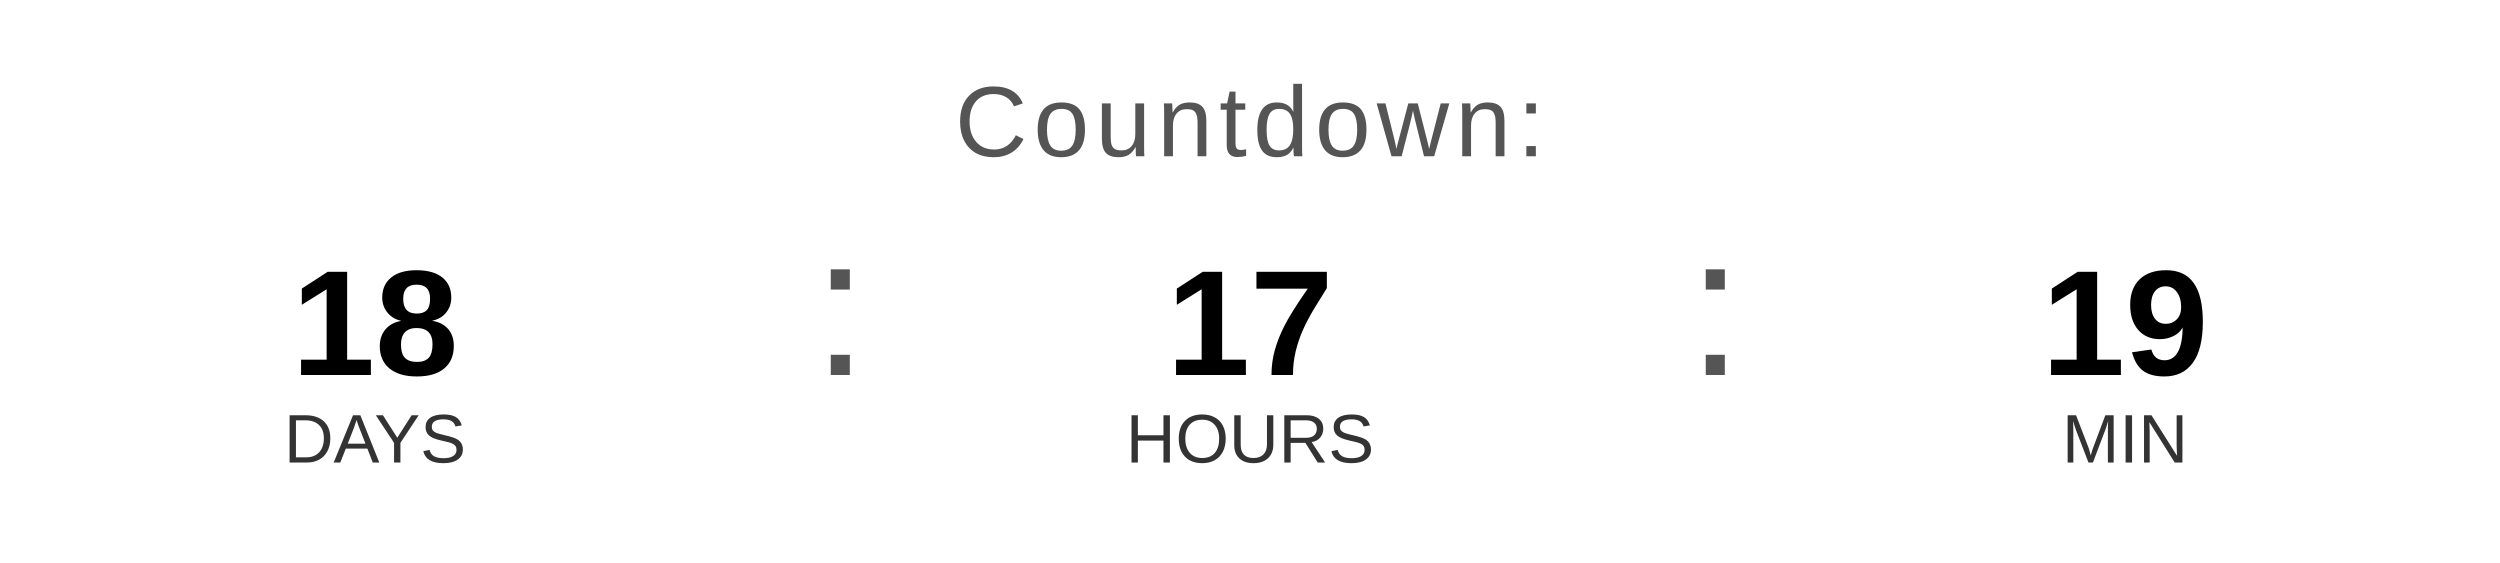
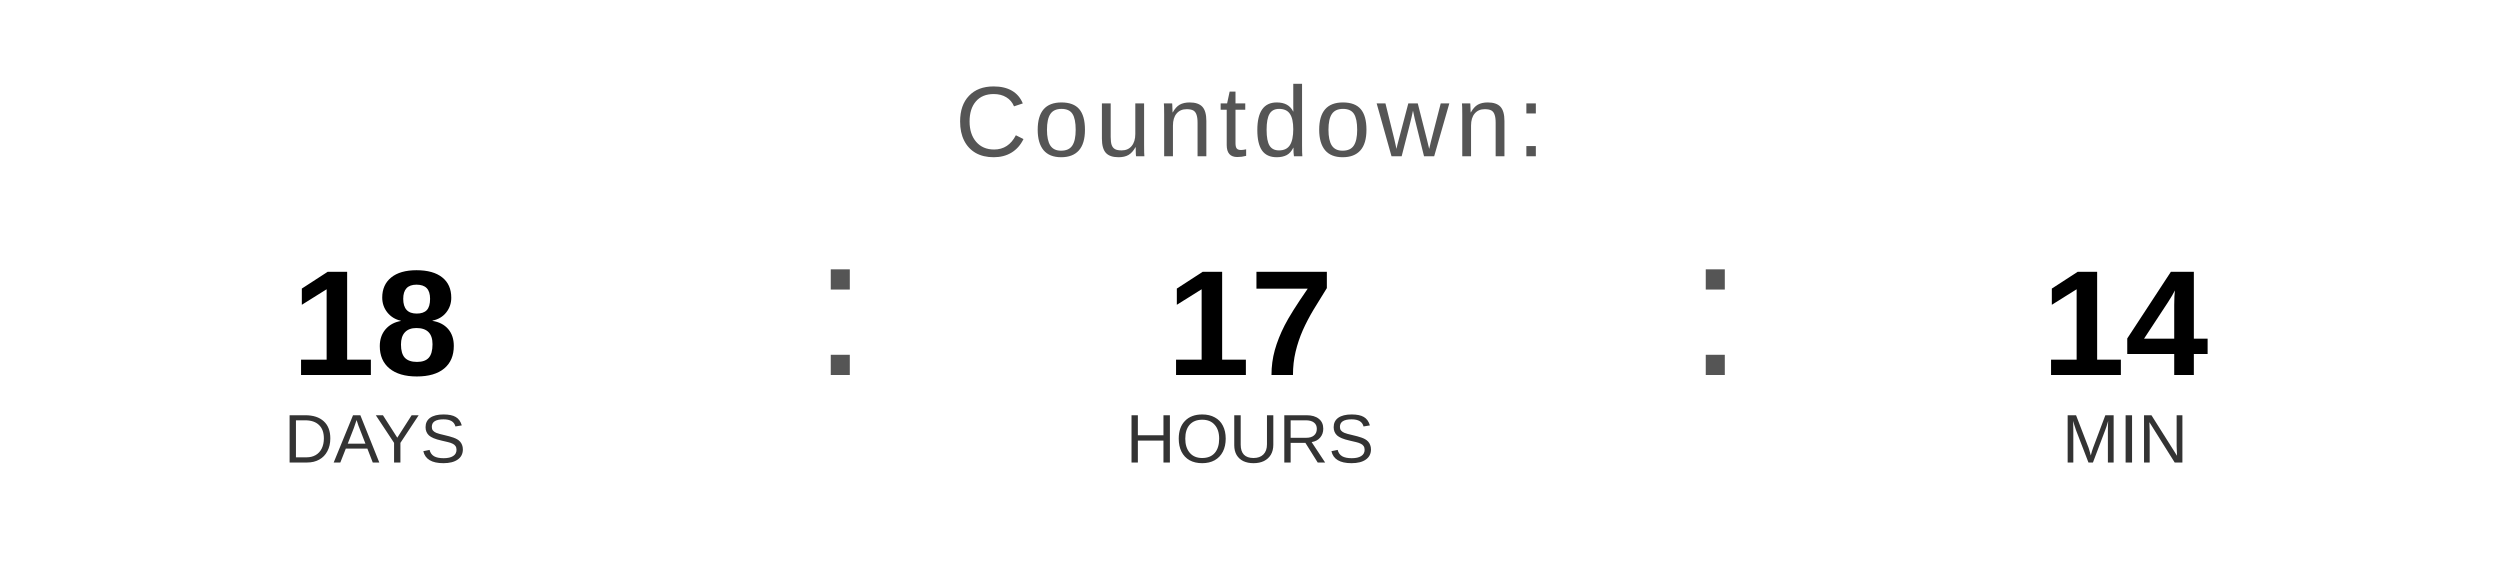
<svg xmlns="http://www.w3.org/2000/svg" width="400" height="90" viewBox="0 0 400 90">
  <text x="200" y="25" font-family="Arial, Helvetica, sans-serif" font-size="16" fill="#555555" text-anchor="middle" letter-spacing="1">
    Countdown:
  </text>
  <text x="60" y="60" font-family="Arial, Helvetica, sans-serif" font-size="24" font-weight="bold" fill="#000000" text-anchor="middle">18</text>
  <text x="60" y="74" font-family="Arial, Helvetica, sans-serif" font-size="11" fill="#333333" text-anchor="middle">DAYS</text>
  <text x="130" y="60" font-family="Arial, sans-serif" font-size="32" fill="#555555">:</text>
  <text x="200" y="60" font-family="Arial, Helvetica, sans-serif" font-size="24" font-weight="bold" fill="#000000" text-anchor="middle">17</text>
  <text x="200" y="74" font-family="Arial, Helvetica, sans-serif" font-size="11" fill="#333333" text-anchor="middle">HOURS</text>
  <text x="270" y="60" font-family="Arial, sans-serif" font-size="32" fill="#555555">:</text>
-   <text x="340" y="60" font-family="Arial, Helvetica, sans-serif" font-size="24" font-weight="bold" fill="#000000" text-anchor="middle">19</text>
+   <text x="340" y="60" font-family="Arial, Helvetica, sans-serif" font-size="24" font-weight="bold" fill="#000000" text-anchor="middle">14</text>
  <text x="340" y="74" font-family="Arial, Helvetica, sans-serif" font-size="11" fill="#333333" text-anchor="middle">MIN</text>
</svg>
